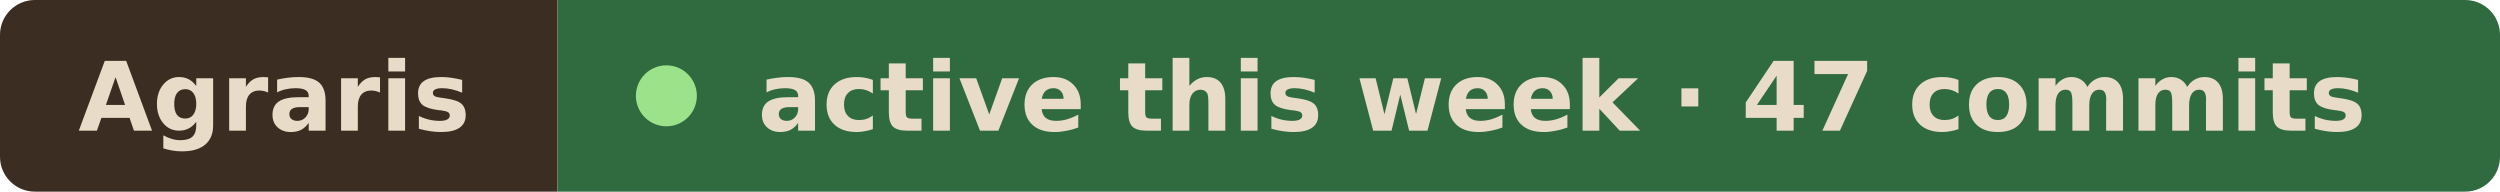
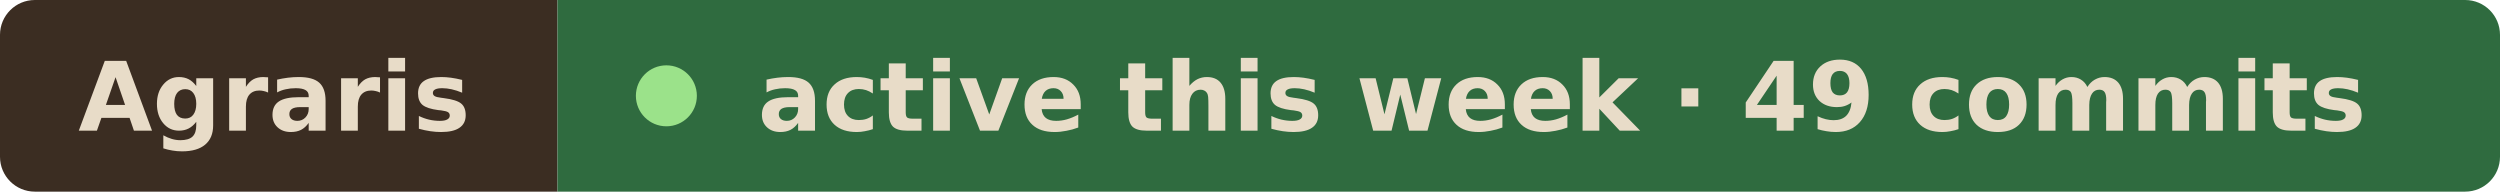
- <svg xmlns="http://www.w3.org/2000/svg" width="287" height="22" viewBox="0 0 287 22" role="img" aria-label="Agraris active this week · 47 commits">
+ <svg xmlns="http://www.w3.org/2000/svg" width="287" height="22" viewBox="0 0 287 22" role="img" aria-label="Agraris active this week · 49 commits">
  <clipPath id="r">
    <rect width="287" height="22" rx="4" />
  </clipPath>
  <g clip-path="url(#r)">
    <rect width="64" height="22" fill="#3b2d22" />
    <rect x="64" width="223" height="22" fill="#2f6b3f" />
  </g>
  <g font-family="Verdana, Geneva, DejaVu Sans, sans-serif" font-size="11" font-weight="600" fill="#e8dcc8">
    <text x="9" y="15" textLength="46" lengthAdjust="spacingAndGlyphs">Agraris</text>
    <circle cx="76.5" cy="11" r="3.5" fill="#9be28a" />
-     <text x="87" y="15" textLength="191" lengthAdjust="spacingAndGlyphs">active this week · 47 commits</text>
+     <text x="87" y="15" textLength="191" lengthAdjust="spacingAndGlyphs">active this week · 49 commits</text>
  </g>
</svg>
